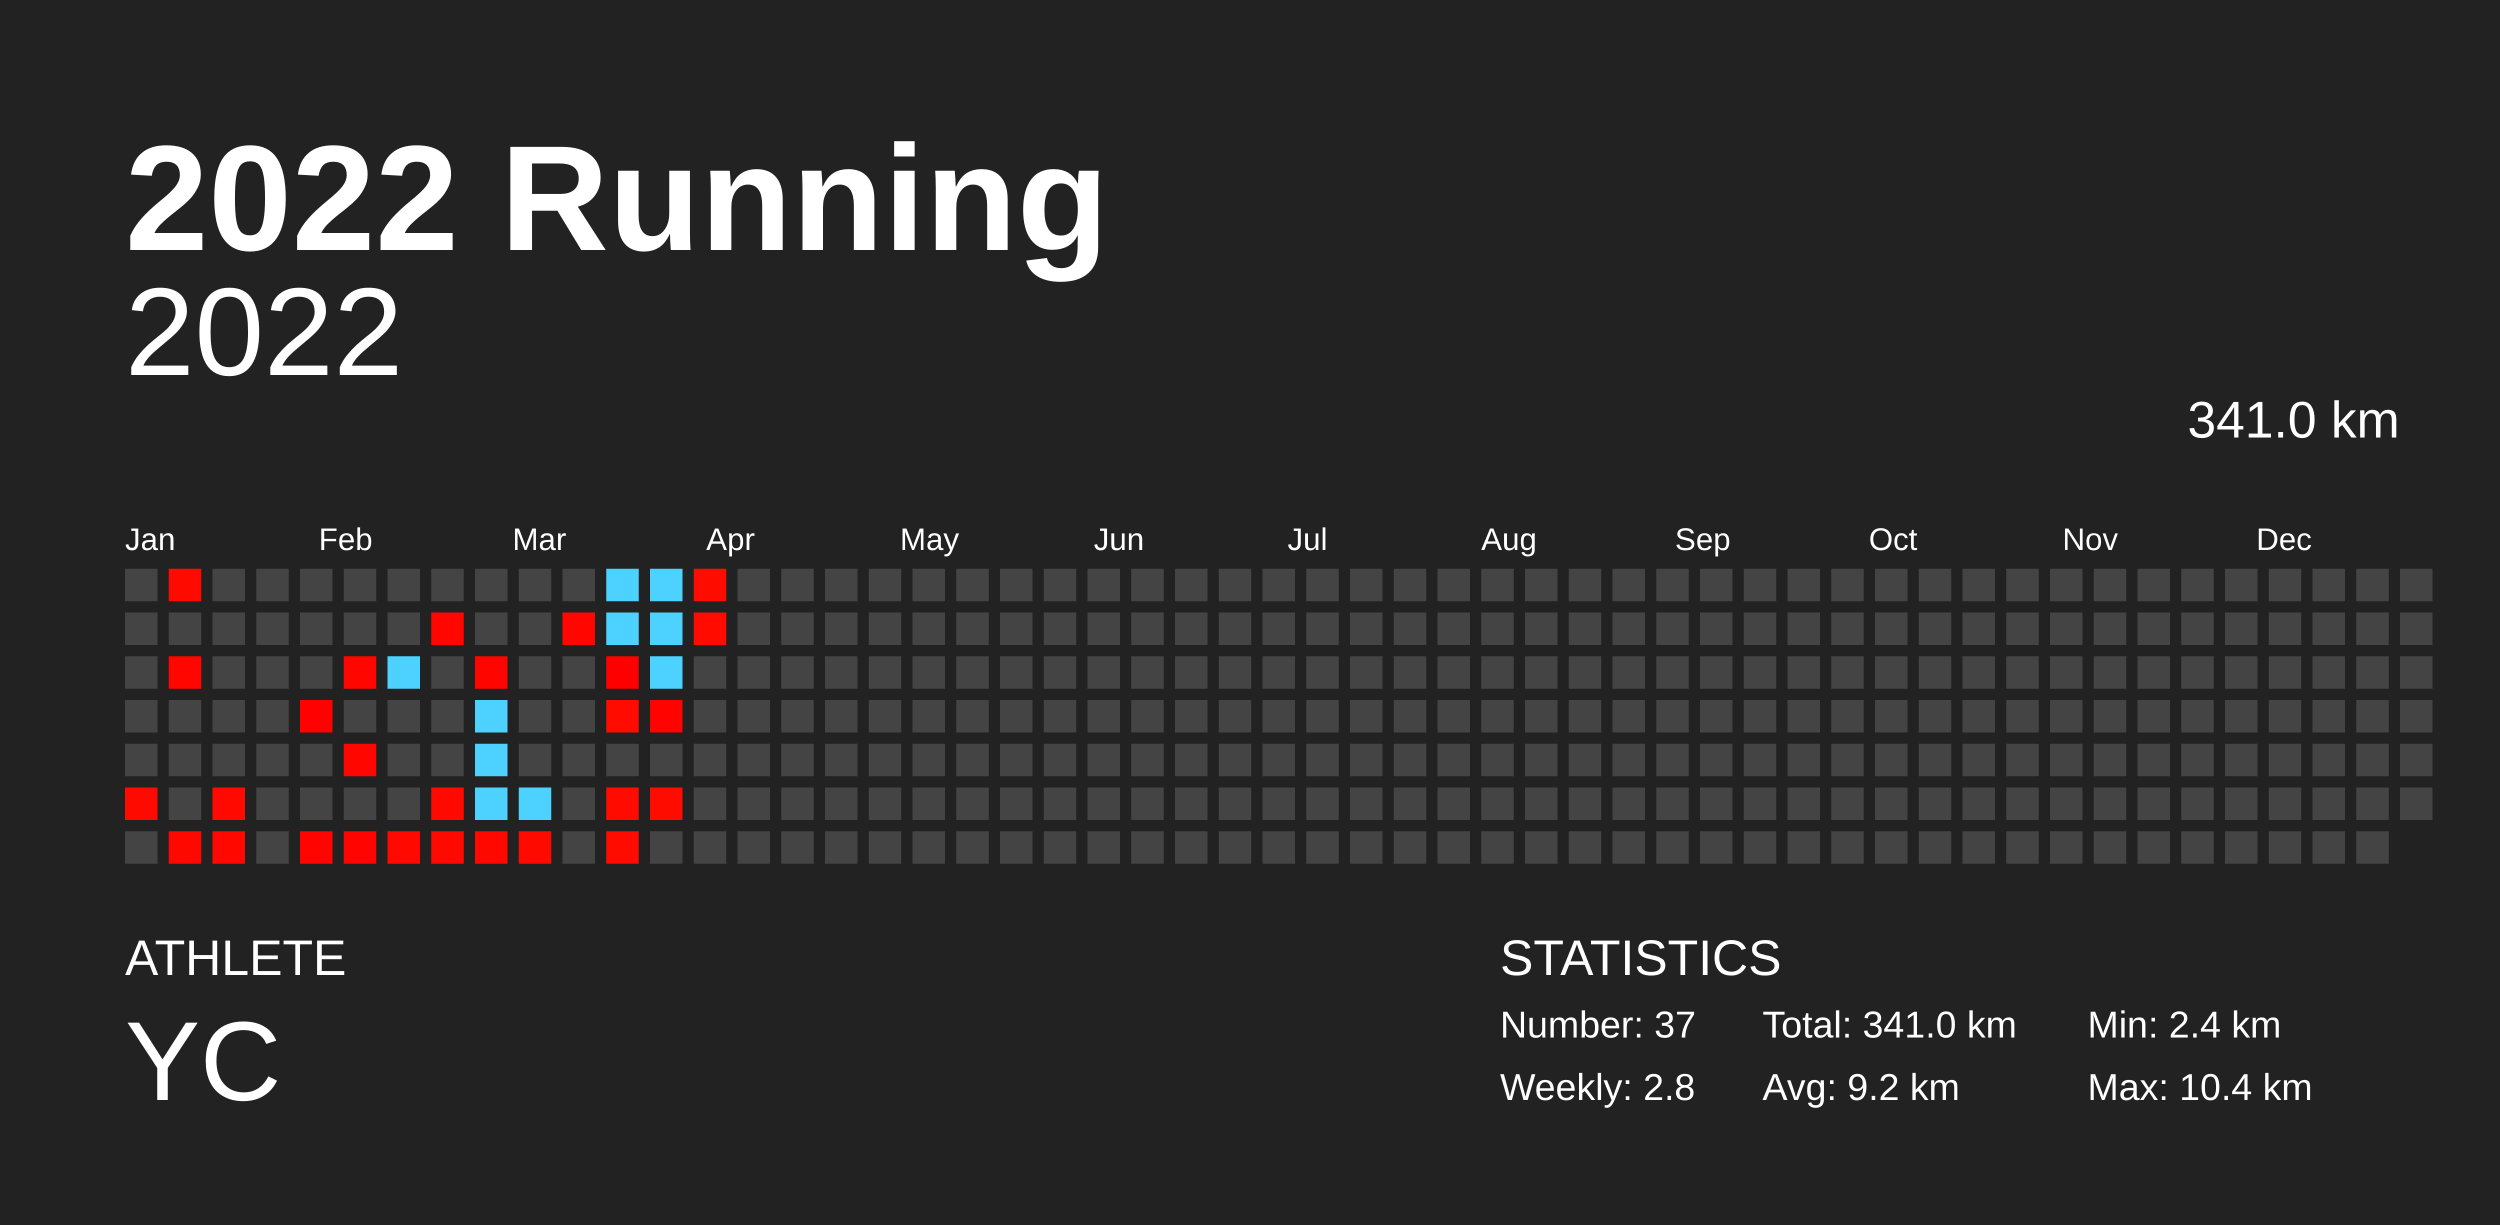
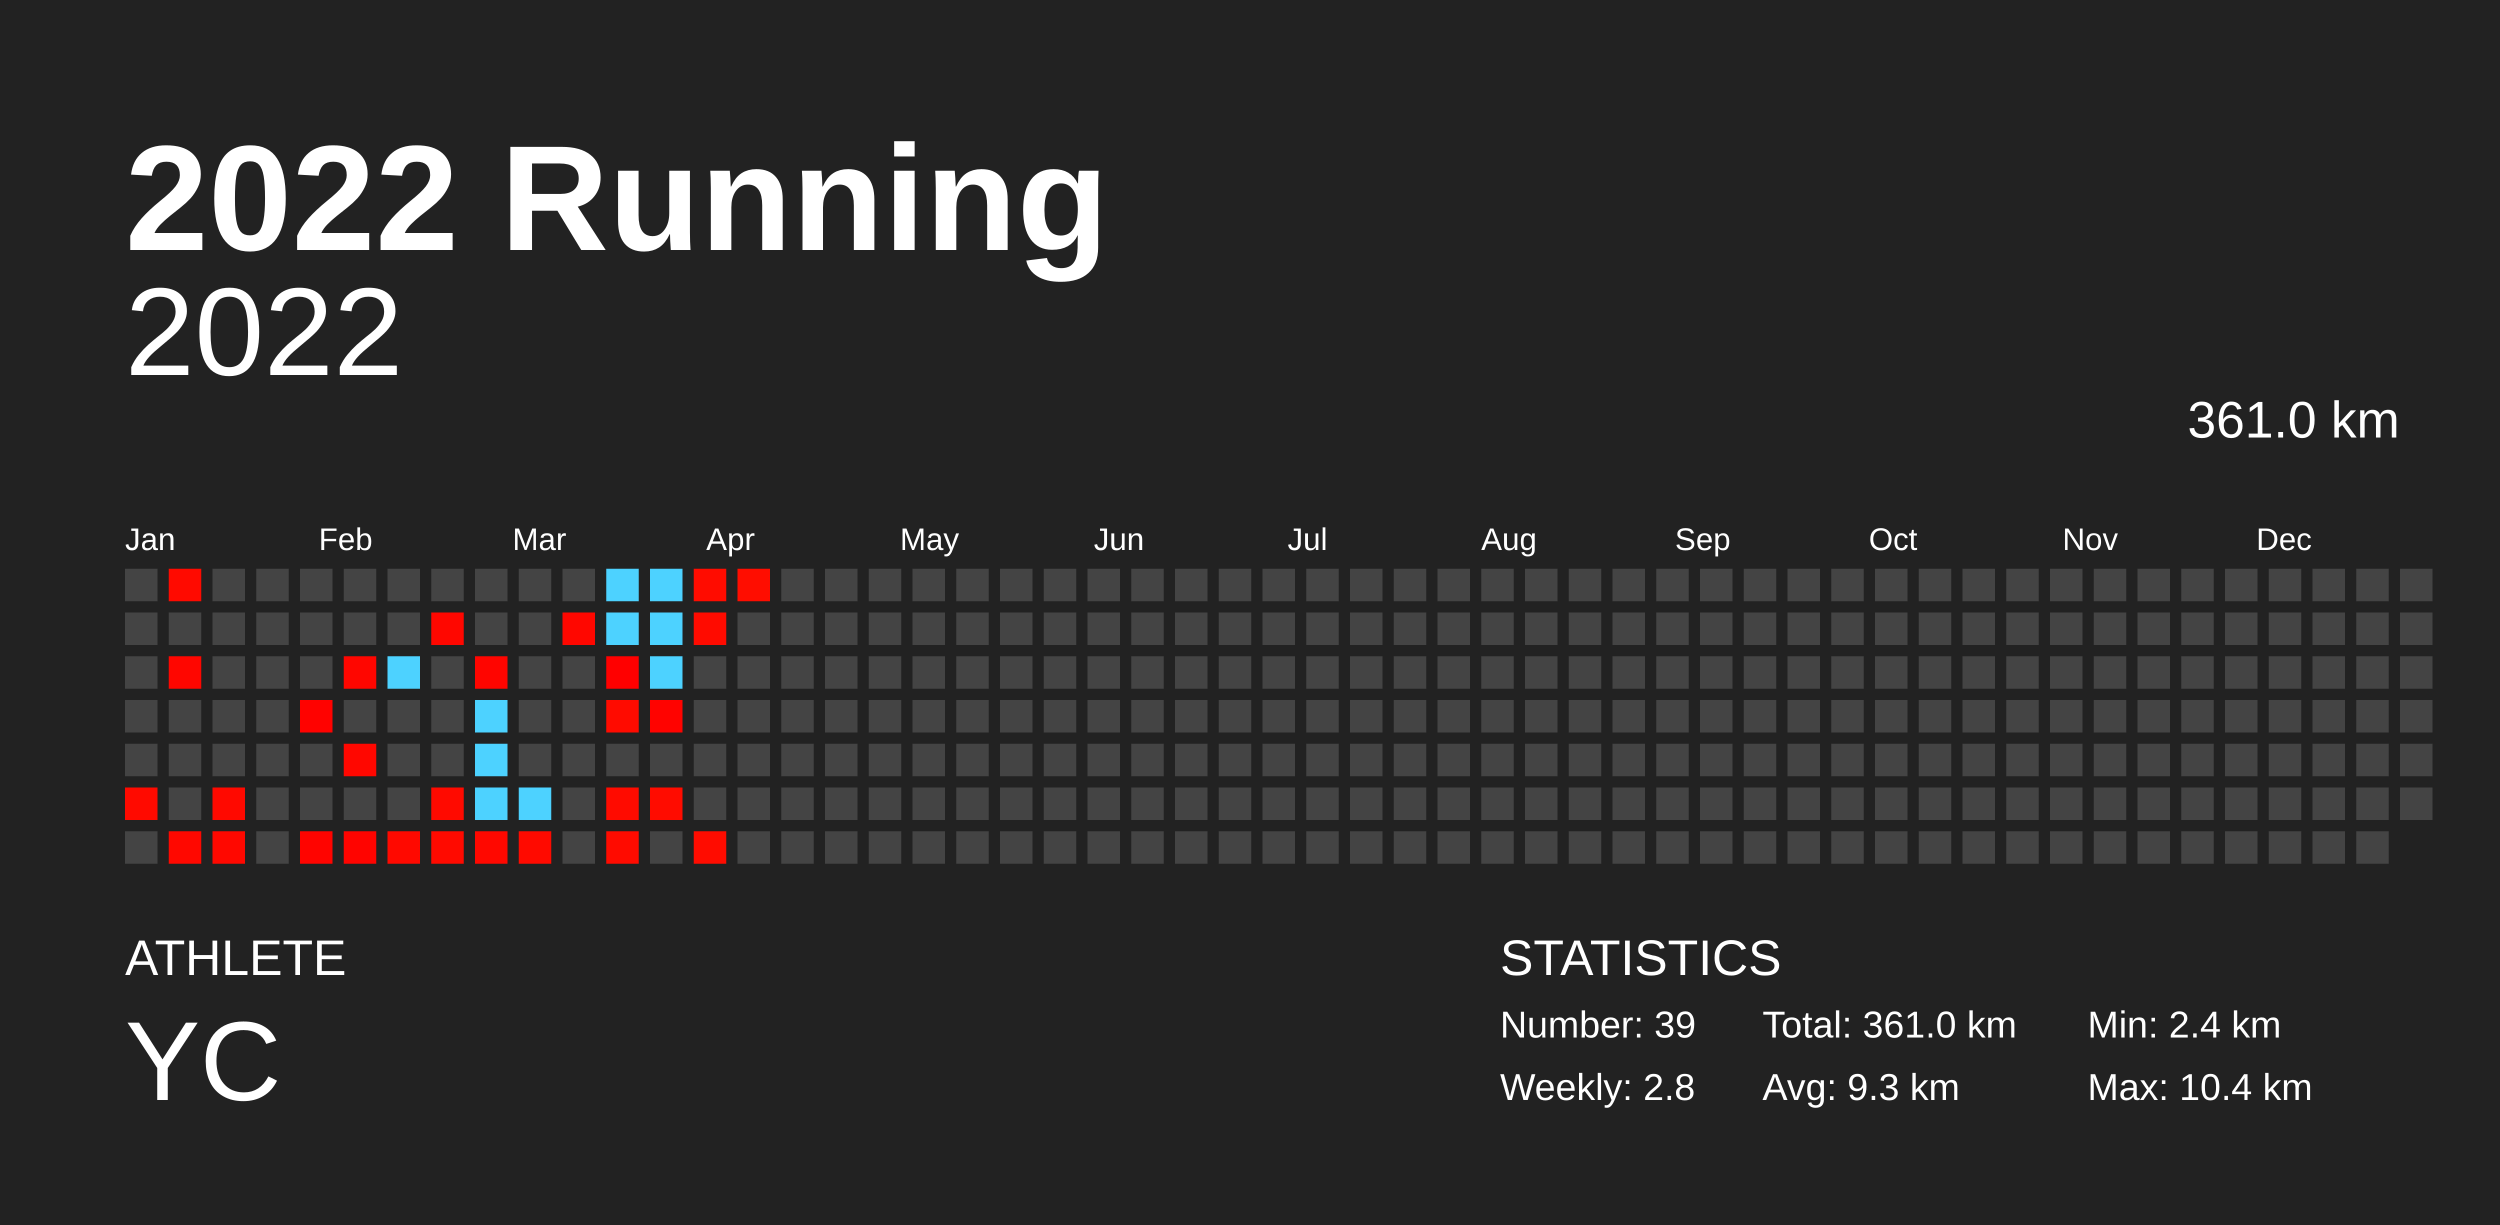
<svg xmlns="http://www.w3.org/2000/svg" baseProfile="full" height="98mm" version="1.1" viewBox="0,0,200,98" width="200mm">
  <defs />
  <rect fill="#222222" height="98" width="200" x="0" y="0" />
  <text fill="#FFFFFF" style="font-size:12px; font-family:Arial; font-weight:bold;" x="10" y="20">2022 Running</text>
  <text fill="#FFFFFF" style="font-size:4px; font-family:Arial" x="10" y="78">ATHLETE</text>
  <text fill="#FFFFFF" style="font-size:9px; font-family:Arial" x="10" y="88">YC</text>
  <text fill="#FFFFFF" style="font-size:4px; font-family:Arial" x="120" y="78">STATISTICS</text>
-   <text fill="#FFFFFF" style="font-size:3px; font-family:Arial" x="120" y="83">Number: 37</text>
+   <text fill="#FFFFFF" style="font-size:3px; font-family:Arial" x="120" y="83">Number: 39</text>
  <text fill="#FFFFFF" style="font-size:3px; font-family:Arial" x="120" y="88">Weekly: 2.8</text>
-   <text fill="#FFFFFF" style="font-size:3px; font-family:Arial" x="141" y="83">Total: 341.0 km</text>
-   <text fill="#FFFFFF" style="font-size:3px; font-family:Arial" x="141" y="88">Avg: 9.2 km</text>
+   <text fill="#FFFFFF" style="font-size:3px; font-family:Arial" x="141" y="83">Total: 361.0 km</text>
+   <text fill="#FFFFFF" style="font-size:3px; font-family:Arial" x="141" y="88">Avg: 9.3 km</text>
  <text fill="#FFFFFF" style="font-size:3px; font-family:Arial" x="167" y="83">Min: 2.4 km</text>
  <text fill="#FFFFFF" style="font-size:3px; font-family:Arial" x="167" y="88">Max: 10.4 km</text>
  <text alignment-baseline="hanging" fill="#FFFFFF" style="font-size:10.0px; font-family:Arial;" x="10" y="30">2022</text>
-   <text alignment-baseline="hanging" fill="#FFFFFF" style="font-size:4.125px; font-family:Arial;" x="175" y="35">341.0 km</text>
+   <text alignment-baseline="hanging" fill="#FFFFFF" style="font-size:4.125px; font-family:Arial;" x="175" y="35">361.0 km</text>
  <text fill="#FFFFFF" style="font-size:2.5px; font-family:Arial" x="10.0" y="44">Jan</text>
  <text fill="#FFFFFF" style="font-size:2.5px; font-family:Arial" x="25.5" y="44">Feb</text>
  <text fill="#FFFFFF" style="font-size:2.5px; font-family:Arial" x="41.0" y="44">Mar</text>
  <text fill="#FFFFFF" style="font-size:2.5px; font-family:Arial" x="56.5" y="44">Apr</text>
  <text fill="#FFFFFF" style="font-size:2.5px; font-family:Arial" x="72.0" y="44">May</text>
  <text fill="#FFFFFF" style="font-size:2.5px; font-family:Arial" x="87.5" y="44">Jun</text>
  <text fill="#FFFFFF" style="font-size:2.5px; font-family:Arial" x="103.0" y="44">Jul</text>
  <text fill="#FFFFFF" style="font-size:2.5px; font-family:Arial" x="118.5" y="44">Aug</text>
  <text fill="#FFFFFF" style="font-size:2.5px; font-family:Arial" x="134.0" y="44">Sep</text>
  <text fill="#FFFFFF" style="font-size:2.5px; font-family:Arial" x="149.5" y="44">Oct</text>
  <text fill="#FFFFFF" style="font-size:2.5px; font-family:Arial" x="165.0" y="44">Nov</text>
  <text fill="#FFFFFF" style="font-size:2.5px; font-family:Arial" x="180.5" y="44">Dec</text>
  <rect fill="#444444" height="2.6" width="2.6" x="10.0" y="45.5" />
  <rect fill="#444444" height="2.6" width="2.6" x="10.0" y="49.0" />
  <rect fill="#444444" height="2.6" width="2.6" x="10.0" y="52.5" />
  <rect fill="#444444" height="2.6" width="2.6" x="10.0" y="56.0" />
  <rect fill="#444444" height="2.6" width="2.6" x="10.0" y="59.5" />
  <rect fill="#ff0a00" height="2.6" width="2.6" x="10.0" y="63.0" />
  <rect fill="#444444" height="2.6" width="2.6" x="10.0" y="66.5" />
  <rect fill="#ff0a00" height="2.6" width="2.6" x="13.5" y="45.5" />
  <rect fill="#444444" height="2.6" width="2.6" x="13.5" y="49.0" />
  <rect fill="#ff0600" height="2.6" width="2.6" x="13.5" y="52.5" />
  <rect fill="#444444" height="2.6" width="2.6" x="13.5" y="56.0" />
  <rect fill="#444444" height="2.6" width="2.6" x="13.5" y="59.5" />
  <rect fill="#444444" height="2.6" width="2.6" x="13.5" y="63.0" />
  <rect fill="#ff0800" height="2.6" width="2.6" x="13.5" y="66.5" />
  <rect fill="#444444" height="2.6" width="2.6" x="17.0" y="45.5" />
  <rect fill="#444444" height="2.6" width="2.6" x="17.0" y="49.0" />
  <rect fill="#444444" height="2.6" width="2.6" x="17.0" y="52.5" />
  <rect fill="#444444" height="2.6" width="2.6" x="17.0" y="56.0" />
  <rect fill="#444444" height="2.6" width="2.6" x="17.0" y="59.5" />
  <rect fill="#ff0900" height="2.6" width="2.6" x="17.0" y="63.0" />
  <rect fill="#ff0800" height="2.6" width="2.6" x="17.0" y="66.5" />
  <rect fill="#444444" height="2.6" width="2.6" x="20.5" y="45.5" />
  <rect fill="#444444" height="2.6" width="2.6" x="20.5" y="49.0" />
  <rect fill="#444444" height="2.6" width="2.6" x="20.5" y="52.5" />
  <rect fill="#444444" height="2.6" width="2.6" x="20.5" y="56.0" />
  <rect fill="#444444" height="2.6" width="2.6" x="20.5" y="59.5" />
  <rect fill="#444444" height="2.6" width="2.6" x="20.5" y="63.0" />
  <rect fill="#444444" height="2.6" width="2.6" x="20.5" y="66.5" />
  <rect fill="#444444" height="2.6" width="2.6" x="24.0" y="45.5" />
  <rect fill="#444444" height="2.6" width="2.6" x="24.0" y="49.0" />
  <rect fill="#444444" height="2.6" width="2.6" x="24.0" y="52.5" />
  <rect fill="#ff0200" height="2.6" width="2.6" x="24.0" y="56.0" />
  <rect fill="#444444" height="2.6" width="2.6" x="24.0" y="59.5" />
  <rect fill="#444444" height="2.6" width="2.6" x="24.0" y="63.0" />
  <rect fill="#ff0400" height="2.6" width="2.6" x="24.0" y="66.5" />
  <rect fill="#444444" height="2.6" width="2.6" x="27.5" y="45.5" />
  <rect fill="#444444" height="2.6" width="2.6" x="27.5" y="49.0" />
  <rect fill="#ff0600" height="2.6" width="2.6" x="27.5" y="52.5" />
  <rect fill="#444444" height="2.6" width="2.6" x="27.5" y="56.0" />
  <rect fill="#ff0700" height="2.6" width="2.6" x="27.5" y="59.5" />
  <rect fill="#444444" height="2.6" width="2.6" x="27.5" y="63.0" />
  <rect fill="#ff0400" height="2.6" width="2.6" x="27.5" y="66.5" />
  <rect fill="#444444" height="2.6" width="2.6" x="31.0" y="45.5" />
  <rect fill="#444444" height="2.6" width="2.6" x="31.0" y="49.0" />
  <rect fill="#4dd2ff" height="2.6" width="2.6" x="31.0" y="52.5" />
  <rect fill="#444444" height="2.6" width="2.6" x="31.0" y="56.0" />
  <rect fill="#444444" height="2.6" width="2.6" x="31.0" y="59.5" />
  <rect fill="#444444" height="2.6" width="2.6" x="31.0" y="63.0" />
  <rect fill="#ff0900" height="2.6" width="2.6" x="31.0" y="66.5" />
  <rect fill="#444444" height="2.6" width="2.6" x="34.5" y="45.5" />
  <rect fill="#ff0700" height="2.6" width="2.6" x="34.5" y="49.0" />
  <rect fill="#444444" height="2.6" width="2.6" x="34.5" y="52.5" />
  <rect fill="#444444" height="2.6" width="2.6" x="34.5" y="56.0" />
  <rect fill="#444444" height="2.6" width="2.6" x="34.5" y="59.5" />
  <rect fill="#ff0a00" height="2.6" width="2.6" x="34.5" y="63.0" />
  <rect fill="#ff0a00" height="2.6" width="2.6" x="34.5" y="66.5" />
  <rect fill="#444444" height="2.6" width="2.6" x="38.0" y="45.5" />
  <rect fill="#444444" height="2.6" width="2.6" x="38.0" y="49.0" />
  <rect fill="#ff0500" height="2.6" width="2.6" x="38.0" y="52.5" />
  <rect fill="#4dd2ff" height="2.6" width="2.6" x="38.0" y="56.0" />
  <rect fill="#4dd2ff" height="2.6" width="2.6" x="38.0" y="59.5" />
  <rect fill="#4dd2ff" height="2.6" width="2.6" x="38.0" y="63.0" />
  <rect fill="#ff0800" height="2.6" width="2.6" x="38.0" y="66.5" />
  <rect fill="#444444" height="2.6" width="2.6" x="41.5" y="45.5" />
  <rect fill="#444444" height="2.6" width="2.6" x="41.5" y="49.0" />
  <rect fill="#444444" height="2.6" width="2.6" x="41.5" y="52.5" />
  <rect fill="#444444" height="2.6" width="2.6" x="41.5" y="56.0" />
  <rect fill="#444444" height="2.6" width="2.6" x="41.5" y="59.5" />
  <rect fill="#4dd2ff" height="2.6" width="2.6" x="41.5" y="63.0" />
  <rect fill="#ff0a00" height="2.6" width="2.6" x="41.5" y="66.5" />
  <rect fill="#444444" height="2.6" width="2.6" x="45.0" y="45.5" />
  <rect fill="#ff0700" height="2.6" width="2.6" x="45.0" y="49.0" />
  <rect fill="#444444" height="2.6" width="2.6" x="45.0" y="52.5" />
  <rect fill="#444444" height="2.6" width="2.6" x="45.0" y="56.0" />
  <rect fill="#444444" height="2.6" width="2.6" x="45.0" y="59.5" />
  <rect fill="#444444" height="2.6" width="2.6" x="45.0" y="63.0" />
  <rect fill="#444444" height="2.6" width="2.6" x="45.0" y="66.5" />
  <rect fill="#4dd2ff" height="2.6" width="2.6" x="48.5" y="45.5" />
  <rect fill="#4dd2ff" height="2.6" width="2.6" x="48.5" y="49.0" />
  <rect fill="#ff0000" height="2.6" width="2.6" x="48.5" y="52.5" />
  <rect fill="#ff0b00" height="2.6" width="2.6" x="48.5" y="56.0" />
  <rect fill="#444444" height="2.6" width="2.6" x="48.5" y="59.5" />
  <rect fill="#ff0b00" height="2.6" width="2.6" x="48.5" y="63.0" />
  <rect fill="#ff0b00" height="2.6" width="2.6" x="48.5" y="66.5" />
  <rect fill="#4dd2ff" height="2.6" width="2.6" x="52.0" y="45.5" />
  <rect fill="#4dd2ff" height="2.6" width="2.6" x="52.0" y="49.0" />
  <rect fill="#4dd2ff" height="2.6" width="2.6" x="52.0" y="52.5" />
  <rect fill="#ff0300" height="2.6" width="2.6" x="52.0" y="56.0" />
  <rect fill="#444444" height="2.6" width="2.6" x="52.0" y="59.5" />
  <rect fill="#ff0c00" height="2.6" width="2.6" x="52.0" y="63.0" />
  <rect fill="#444444" height="2.6" width="2.6" x="52.0" y="66.5" />
  <rect fill="#ff0c00" height="2.6" width="2.6" x="55.5" y="45.5" />
  <rect fill="#ff0b00" height="2.6" width="2.6" x="55.5" y="49.0" />
  <rect fill="#444444" height="2.6" width="2.6" x="55.5" y="52.5" />
  <rect fill="#444444" height="2.6" width="2.6" x="55.5" y="56.0" />
  <rect fill="#444444" height="2.6" width="2.6" x="55.5" y="59.5" />
  <rect fill="#444444" height="2.6" width="2.6" x="55.5" y="63.0" />
-   <rect fill="#444444" height="2.6" width="2.6" x="55.5" y="66.5" />
-   <rect fill="#444444" height="2.6" width="2.6" x="59.0" y="45.5" />
+   <rect fill="#ff0c00" height="2.6" width="2.6" x="55.5" y="66.5" />
+   <rect fill="#ff0d00" height="2.6" width="2.6" x="59.0" y="45.5" />
  <rect fill="#444444" height="2.6" width="2.6" x="59.0" y="49.0" />
  <rect fill="#444444" height="2.6" width="2.6" x="59.0" y="52.5" />
  <rect fill="#444444" height="2.6" width="2.6" x="59.0" y="56.0" />
  <rect fill="#444444" height="2.6" width="2.6" x="59.0" y="59.5" />
  <rect fill="#444444" height="2.6" width="2.6" x="59.0" y="63.0" />
  <rect fill="#444444" height="2.6" width="2.6" x="59.0" y="66.5" />
  <rect fill="#444444" height="2.6" width="2.6" x="62.5" y="45.5" />
  <rect fill="#444444" height="2.6" width="2.6" x="62.5" y="49.0" />
  <rect fill="#444444" height="2.6" width="2.6" x="62.5" y="52.5" />
  <rect fill="#444444" height="2.6" width="2.6" x="62.5" y="56.0" />
  <rect fill="#444444" height="2.6" width="2.6" x="62.5" y="59.5" />
  <rect fill="#444444" height="2.6" width="2.6" x="62.5" y="63.0" />
  <rect fill="#444444" height="2.6" width="2.6" x="62.5" y="66.5" />
  <rect fill="#444444" height="2.6" width="2.6" x="66.0" y="45.5" />
  <rect fill="#444444" height="2.6" width="2.6" x="66.0" y="49.0" />
  <rect fill="#444444" height="2.6" width="2.6" x="66.0" y="52.5" />
  <rect fill="#444444" height="2.6" width="2.6" x="66.0" y="56.0" />
  <rect fill="#444444" height="2.6" width="2.6" x="66.0" y="59.5" />
  <rect fill="#444444" height="2.6" width="2.6" x="66.0" y="63.0" />
  <rect fill="#444444" height="2.6" width="2.6" x="66.0" y="66.5" />
  <rect fill="#444444" height="2.6" width="2.6" x="69.5" y="45.5" />
  <rect fill="#444444" height="2.6" width="2.6" x="69.5" y="49.0" />
  <rect fill="#444444" height="2.6" width="2.6" x="69.5" y="52.5" />
  <rect fill="#444444" height="2.6" width="2.6" x="69.5" y="56.0" />
  <rect fill="#444444" height="2.6" width="2.6" x="69.5" y="59.5" />
  <rect fill="#444444" height="2.6" width="2.6" x="69.5" y="63.0" />
  <rect fill="#444444" height="2.6" width="2.6" x="69.5" y="66.5" />
  <rect fill="#444444" height="2.6" width="2.6" x="73.0" y="45.5" />
  <rect fill="#444444" height="2.6" width="2.6" x="73.0" y="49.0" />
  <rect fill="#444444" height="2.6" width="2.6" x="73.0" y="52.5" />
  <rect fill="#444444" height="2.6" width="2.6" x="73.0" y="56.0" />
  <rect fill="#444444" height="2.6" width="2.6" x="73.0" y="59.5" />
  <rect fill="#444444" height="2.6" width="2.6" x="73.0" y="63.0" />
  <rect fill="#444444" height="2.6" width="2.6" x="73.0" y="66.5" />
  <rect fill="#444444" height="2.6" width="2.6" x="76.5" y="45.5" />
  <rect fill="#444444" height="2.6" width="2.6" x="76.5" y="49.0" />
  <rect fill="#444444" height="2.6" width="2.6" x="76.5" y="52.5" />
  <rect fill="#444444" height="2.6" width="2.6" x="76.5" y="56.0" />
  <rect fill="#444444" height="2.6" width="2.6" x="76.5" y="59.5" />
  <rect fill="#444444" height="2.6" width="2.6" x="76.5" y="63.0" />
  <rect fill="#444444" height="2.6" width="2.6" x="76.5" y="66.5" />
  <rect fill="#444444" height="2.6" width="2.6" x="80.0" y="45.5" />
  <rect fill="#444444" height="2.6" width="2.6" x="80.0" y="49.0" />
  <rect fill="#444444" height="2.6" width="2.6" x="80.0" y="52.5" />
  <rect fill="#444444" height="2.6" width="2.6" x="80.0" y="56.0" />
  <rect fill="#444444" height="2.6" width="2.6" x="80.0" y="59.5" />
  <rect fill="#444444" height="2.6" width="2.6" x="80.0" y="63.0" />
  <rect fill="#444444" height="2.6" width="2.6" x="80.0" y="66.5" />
  <rect fill="#444444" height="2.6" width="2.6" x="83.5" y="45.5" />
  <rect fill="#444444" height="2.6" width="2.6" x="83.5" y="49.0" />
  <rect fill="#444444" height="2.6" width="2.6" x="83.5" y="52.5" />
  <rect fill="#444444" height="2.6" width="2.6" x="83.5" y="56.0" />
  <rect fill="#444444" height="2.6" width="2.6" x="83.5" y="59.5" />
  <rect fill="#444444" height="2.6" width="2.6" x="83.5" y="63.0" />
  <rect fill="#444444" height="2.6" width="2.6" x="83.5" y="66.5" />
  <rect fill="#444444" height="2.6" width="2.6" x="87.0" y="45.5" />
  <rect fill="#444444" height="2.6" width="2.6" x="87.0" y="49.0" />
  <rect fill="#444444" height="2.6" width="2.6" x="87.0" y="52.5" />
  <rect fill="#444444" height="2.6" width="2.6" x="87.0" y="56.0" />
  <rect fill="#444444" height="2.6" width="2.6" x="87.0" y="59.5" />
  <rect fill="#444444" height="2.6" width="2.6" x="87.0" y="63.0" />
  <rect fill="#444444" height="2.6" width="2.6" x="87.0" y="66.5" />
  <rect fill="#444444" height="2.6" width="2.6" x="90.5" y="45.5" />
  <rect fill="#444444" height="2.6" width="2.6" x="90.5" y="49.0" />
  <rect fill="#444444" height="2.6" width="2.6" x="90.5" y="52.5" />
  <rect fill="#444444" height="2.6" width="2.6" x="90.5" y="56.0" />
  <rect fill="#444444" height="2.6" width="2.6" x="90.5" y="59.5" />
  <rect fill="#444444" height="2.6" width="2.6" x="90.5" y="63.0" />
  <rect fill="#444444" height="2.6" width="2.6" x="90.5" y="66.5" />
  <rect fill="#444444" height="2.6" width="2.6" x="94.0" y="45.5" />
  <rect fill="#444444" height="2.6" width="2.6" x="94.0" y="49.0" />
  <rect fill="#444444" height="2.6" width="2.6" x="94.0" y="52.5" />
  <rect fill="#444444" height="2.6" width="2.6" x="94.0" y="56.0" />
  <rect fill="#444444" height="2.6" width="2.6" x="94.0" y="59.5" />
  <rect fill="#444444" height="2.6" width="2.6" x="94.0" y="63.0" />
  <rect fill="#444444" height="2.6" width="2.6" x="94.0" y="66.5" />
  <rect fill="#444444" height="2.6" width="2.6" x="97.5" y="45.5" />
  <rect fill="#444444" height="2.6" width="2.6" x="97.5" y="49.0" />
  <rect fill="#444444" height="2.6" width="2.6" x="97.5" y="52.5" />
  <rect fill="#444444" height="2.6" width="2.6" x="97.5" y="56.0" />
  <rect fill="#444444" height="2.6" width="2.6" x="97.5" y="59.5" />
  <rect fill="#444444" height="2.6" width="2.6" x="97.5" y="63.0" />
  <rect fill="#444444" height="2.6" width="2.6" x="97.5" y="66.5" />
  <rect fill="#444444" height="2.6" width="2.6" x="101.0" y="45.5" />
  <rect fill="#444444" height="2.6" width="2.6" x="101.0" y="49.0" />
  <rect fill="#444444" height="2.6" width="2.6" x="101.0" y="52.5" />
  <rect fill="#444444" height="2.6" width="2.6" x="101.0" y="56.0" />
  <rect fill="#444444" height="2.6" width="2.6" x="101.0" y="59.5" />
  <rect fill="#444444" height="2.6" width="2.6" x="101.0" y="63.0" />
  <rect fill="#444444" height="2.6" width="2.6" x="101.0" y="66.5" />
  <rect fill="#444444" height="2.6" width="2.6" x="104.5" y="45.5" />
  <rect fill="#444444" height="2.6" width="2.6" x="104.5" y="49.0" />
  <rect fill="#444444" height="2.6" width="2.6" x="104.5" y="52.5" />
  <rect fill="#444444" height="2.6" width="2.6" x="104.5" y="56.0" />
  <rect fill="#444444" height="2.6" width="2.6" x="104.5" y="59.5" />
  <rect fill="#444444" height="2.6" width="2.6" x="104.5" y="63.0" />
  <rect fill="#444444" height="2.6" width="2.6" x="104.5" y="66.5" />
  <rect fill="#444444" height="2.6" width="2.6" x="108.0" y="45.5" />
  <rect fill="#444444" height="2.6" width="2.6" x="108.0" y="49.0" />
  <rect fill="#444444" height="2.6" width="2.6" x="108.0" y="52.5" />
  <rect fill="#444444" height="2.6" width="2.6" x="108.0" y="56.0" />
  <rect fill="#444444" height="2.6" width="2.6" x="108.0" y="59.5" />
  <rect fill="#444444" height="2.6" width="2.6" x="108.0" y="63.0" />
  <rect fill="#444444" height="2.6" width="2.6" x="108.0" y="66.5" />
  <rect fill="#444444" height="2.6" width="2.6" x="111.5" y="45.5" />
  <rect fill="#444444" height="2.6" width="2.6" x="111.5" y="49.0" />
  <rect fill="#444444" height="2.6" width="2.6" x="111.5" y="52.5" />
  <rect fill="#444444" height="2.6" width="2.6" x="111.5" y="56.0" />
  <rect fill="#444444" height="2.6" width="2.6" x="111.5" y="59.5" />
  <rect fill="#444444" height="2.6" width="2.6" x="111.5" y="63.0" />
  <rect fill="#444444" height="2.6" width="2.6" x="111.5" y="66.5" />
  <rect fill="#444444" height="2.6" width="2.6" x="115.0" y="45.5" />
  <rect fill="#444444" height="2.6" width="2.6" x="115.0" y="49.0" />
  <rect fill="#444444" height="2.6" width="2.6" x="115.0" y="52.5" />
  <rect fill="#444444" height="2.6" width="2.6" x="115.0" y="56.0" />
  <rect fill="#444444" height="2.6" width="2.6" x="115.0" y="59.5" />
  <rect fill="#444444" height="2.6" width="2.6" x="115.0" y="63.0" />
  <rect fill="#444444" height="2.6" width="2.6" x="115.0" y="66.5" />
  <rect fill="#444444" height="2.6" width="2.6" x="118.5" y="45.5" />
  <rect fill="#444444" height="2.6" width="2.6" x="118.5" y="49.0" />
  <rect fill="#444444" height="2.6" width="2.6" x="118.5" y="52.5" />
  <rect fill="#444444" height="2.6" width="2.6" x="118.5" y="56.0" />
  <rect fill="#444444" height="2.6" width="2.6" x="118.5" y="59.5" />
  <rect fill="#444444" height="2.6" width="2.6" x="118.5" y="63.0" />
  <rect fill="#444444" height="2.6" width="2.6" x="118.5" y="66.5" />
  <rect fill="#444444" height="2.6" width="2.6" x="122.0" y="45.5" />
  <rect fill="#444444" height="2.6" width="2.6" x="122.0" y="49.0" />
  <rect fill="#444444" height="2.6" width="2.6" x="122.0" y="52.5" />
  <rect fill="#444444" height="2.6" width="2.6" x="122.0" y="56.0" />
  <rect fill="#444444" height="2.6" width="2.6" x="122.0" y="59.5" />
  <rect fill="#444444" height="2.6" width="2.6" x="122.0" y="63.0" />
  <rect fill="#444444" height="2.6" width="2.6" x="122.0" y="66.5" />
  <rect fill="#444444" height="2.6" width="2.6" x="125.5" y="45.5" />
  <rect fill="#444444" height="2.6" width="2.6" x="125.5" y="49.0" />
  <rect fill="#444444" height="2.6" width="2.6" x="125.5" y="52.5" />
  <rect fill="#444444" height="2.6" width="2.6" x="125.5" y="56.0" />
  <rect fill="#444444" height="2.6" width="2.6" x="125.5" y="59.5" />
  <rect fill="#444444" height="2.6" width="2.6" x="125.5" y="63.0" />
  <rect fill="#444444" height="2.6" width="2.6" x="125.5" y="66.5" />
  <rect fill="#444444" height="2.6" width="2.6" x="129.0" y="45.5" />
  <rect fill="#444444" height="2.6" width="2.6" x="129.0" y="49.0" />
  <rect fill="#444444" height="2.6" width="2.6" x="129.0" y="52.5" />
  <rect fill="#444444" height="2.6" width="2.6" x="129.0" y="56.0" />
  <rect fill="#444444" height="2.6" width="2.6" x="129.0" y="59.5" />
  <rect fill="#444444" height="2.6" width="2.6" x="129.0" y="63.0" />
  <rect fill="#444444" height="2.6" width="2.6" x="129.0" y="66.5" />
  <rect fill="#444444" height="2.6" width="2.6" x="132.5" y="45.5" />
  <rect fill="#444444" height="2.6" width="2.6" x="132.5" y="49.0" />
  <rect fill="#444444" height="2.6" width="2.6" x="132.5" y="52.5" />
  <rect fill="#444444" height="2.6" width="2.6" x="132.5" y="56.0" />
  <rect fill="#444444" height="2.6" width="2.6" x="132.5" y="59.5" />
  <rect fill="#444444" height="2.6" width="2.6" x="132.5" y="63.0" />
  <rect fill="#444444" height="2.6" width="2.6" x="132.5" y="66.5" />
  <rect fill="#444444" height="2.6" width="2.6" x="136.0" y="45.5" />
  <rect fill="#444444" height="2.6" width="2.6" x="136.0" y="49.0" />
  <rect fill="#444444" height="2.6" width="2.6" x="136.0" y="52.5" />
  <rect fill="#444444" height="2.6" width="2.6" x="136.0" y="56.0" />
  <rect fill="#444444" height="2.6" width="2.6" x="136.0" y="59.5" />
  <rect fill="#444444" height="2.6" width="2.6" x="136.0" y="63.0" />
  <rect fill="#444444" height="2.6" width="2.6" x="136.0" y="66.5" />
  <rect fill="#444444" height="2.6" width="2.6" x="139.5" y="45.5" />
  <rect fill="#444444" height="2.6" width="2.6" x="139.5" y="49.0" />
  <rect fill="#444444" height="2.6" width="2.6" x="139.5" y="52.5" />
  <rect fill="#444444" height="2.6" width="2.6" x="139.5" y="56.0" />
  <rect fill="#444444" height="2.6" width="2.6" x="139.5" y="59.5" />
  <rect fill="#444444" height="2.6" width="2.6" x="139.5" y="63.0" />
  <rect fill="#444444" height="2.6" width="2.6" x="139.5" y="66.5" />
  <rect fill="#444444" height="2.6" width="2.6" x="143.0" y="45.5" />
  <rect fill="#444444" height="2.6" width="2.6" x="143.0" y="49.0" />
  <rect fill="#444444" height="2.6" width="2.6" x="143.0" y="52.5" />
  <rect fill="#444444" height="2.6" width="2.6" x="143.0" y="56.0" />
  <rect fill="#444444" height="2.6" width="2.6" x="143.0" y="59.5" />
  <rect fill="#444444" height="2.6" width="2.6" x="143.0" y="63.0" />
  <rect fill="#444444" height="2.6" width="2.6" x="143.0" y="66.5" />
  <rect fill="#444444" height="2.6" width="2.6" x="146.5" y="45.5" />
  <rect fill="#444444" height="2.6" width="2.6" x="146.5" y="49.0" />
  <rect fill="#444444" height="2.6" width="2.6" x="146.5" y="52.5" />
  <rect fill="#444444" height="2.6" width="2.6" x="146.5" y="56.0" />
  <rect fill="#444444" height="2.6" width="2.6" x="146.5" y="59.5" />
  <rect fill="#444444" height="2.6" width="2.6" x="146.5" y="63.0" />
  <rect fill="#444444" height="2.6" width="2.6" x="146.5" y="66.5" />
  <rect fill="#444444" height="2.6" width="2.6" x="150.0" y="45.5" />
  <rect fill="#444444" height="2.6" width="2.6" x="150.0" y="49.0" />
  <rect fill="#444444" height="2.6" width="2.6" x="150.0" y="52.5" />
  <rect fill="#444444" height="2.6" width="2.6" x="150.0" y="56.0" />
  <rect fill="#444444" height="2.6" width="2.6" x="150.0" y="59.5" />
  <rect fill="#444444" height="2.6" width="2.6" x="150.0" y="63.0" />
  <rect fill="#444444" height="2.6" width="2.6" x="150.0" y="66.5" />
  <rect fill="#444444" height="2.6" width="2.6" x="153.5" y="45.5" />
  <rect fill="#444444" height="2.6" width="2.6" x="153.5" y="49.0" />
  <rect fill="#444444" height="2.6" width="2.6" x="153.5" y="52.5" />
  <rect fill="#444444" height="2.6" width="2.6" x="153.5" y="56.0" />
  <rect fill="#444444" height="2.6" width="2.6" x="153.5" y="59.5" />
  <rect fill="#444444" height="2.6" width="2.6" x="153.5" y="63.0" />
  <rect fill="#444444" height="2.6" width="2.6" x="153.5" y="66.5" />
  <rect fill="#444444" height="2.6" width="2.6" x="157.0" y="45.5" />
  <rect fill="#444444" height="2.6" width="2.6" x="157.0" y="49.0" />
  <rect fill="#444444" height="2.6" width="2.6" x="157.0" y="52.5" />
  <rect fill="#444444" height="2.6" width="2.6" x="157.0" y="56.0" />
  <rect fill="#444444" height="2.6" width="2.6" x="157.0" y="59.5" />
  <rect fill="#444444" height="2.6" width="2.6" x="157.0" y="63.0" />
  <rect fill="#444444" height="2.6" width="2.6" x="157.0" y="66.5" />
  <rect fill="#444444" height="2.6" width="2.6" x="160.5" y="45.5" />
  <rect fill="#444444" height="2.6" width="2.6" x="160.5" y="49.0" />
  <rect fill="#444444" height="2.6" width="2.6" x="160.5" y="52.5" />
  <rect fill="#444444" height="2.6" width="2.6" x="160.5" y="56.0" />
  <rect fill="#444444" height="2.6" width="2.6" x="160.5" y="59.5" />
  <rect fill="#444444" height="2.6" width="2.6" x="160.5" y="63.0" />
  <rect fill="#444444" height="2.6" width="2.6" x="160.5" y="66.5" />
  <rect fill="#444444" height="2.6" width="2.6" x="164.0" y="45.5" />
  <rect fill="#444444" height="2.6" width="2.6" x="164.0" y="49.0" />
  <rect fill="#444444" height="2.6" width="2.6" x="164.0" y="52.5" />
  <rect fill="#444444" height="2.6" width="2.6" x="164.0" y="56.0" />
  <rect fill="#444444" height="2.6" width="2.6" x="164.0" y="59.5" />
  <rect fill="#444444" height="2.6" width="2.6" x="164.0" y="63.0" />
  <rect fill="#444444" height="2.6" width="2.6" x="164.0" y="66.5" />
  <rect fill="#444444" height="2.6" width="2.6" x="167.5" y="45.5" />
  <rect fill="#444444" height="2.6" width="2.6" x="167.5" y="49.0" />
  <rect fill="#444444" height="2.6" width="2.6" x="167.5" y="52.5" />
  <rect fill="#444444" height="2.6" width="2.6" x="167.5" y="56.0" />
  <rect fill="#444444" height="2.6" width="2.6" x="167.5" y="59.5" />
  <rect fill="#444444" height="2.6" width="2.6" x="167.5" y="63.0" />
  <rect fill="#444444" height="2.6" width="2.6" x="167.5" y="66.5" />
  <rect fill="#444444" height="2.6" width="2.6" x="171.0" y="45.5" />
  <rect fill="#444444" height="2.6" width="2.6" x="171.0" y="49.0" />
  <rect fill="#444444" height="2.6" width="2.6" x="171.0" y="52.5" />
  <rect fill="#444444" height="2.6" width="2.6" x="171.0" y="56.0" />
  <rect fill="#444444" height="2.6" width="2.6" x="171.0" y="59.5" />
  <rect fill="#444444" height="2.6" width="2.6" x="171.0" y="63.0" />
  <rect fill="#444444" height="2.6" width="2.6" x="171.0" y="66.5" />
  <rect fill="#444444" height="2.6" width="2.6" x="174.5" y="45.5" />
  <rect fill="#444444" height="2.6" width="2.6" x="174.5" y="49.0" />
  <rect fill="#444444" height="2.6" width="2.6" x="174.5" y="52.5" />
  <rect fill="#444444" height="2.6" width="2.6" x="174.5" y="56.0" />
  <rect fill="#444444" height="2.6" width="2.6" x="174.5" y="59.5" />
  <rect fill="#444444" height="2.6" width="2.6" x="174.5" y="63.0" />
  <rect fill="#444444" height="2.6" width="2.6" x="174.5" y="66.5" />
  <rect fill="#444444" height="2.6" width="2.6" x="178.0" y="45.5" />
  <rect fill="#444444" height="2.6" width="2.6" x="178.0" y="49.0" />
  <rect fill="#444444" height="2.6" width="2.6" x="178.0" y="52.5" />
  <rect fill="#444444" height="2.6" width="2.6" x="178.0" y="56.0" />
  <rect fill="#444444" height="2.6" width="2.6" x="178.0" y="59.5" />
  <rect fill="#444444" height="2.6" width="2.6" x="178.0" y="63.0" />
  <rect fill="#444444" height="2.6" width="2.6" x="178.0" y="66.5" />
  <rect fill="#444444" height="2.6" width="2.6" x="181.5" y="45.5" />
  <rect fill="#444444" height="2.6" width="2.6" x="181.5" y="49.0" />
  <rect fill="#444444" height="2.6" width="2.6" x="181.5" y="52.5" />
  <rect fill="#444444" height="2.6" width="2.6" x="181.5" y="56.0" />
  <rect fill="#444444" height="2.6" width="2.6" x="181.5" y="59.5" />
  <rect fill="#444444" height="2.6" width="2.6" x="181.5" y="63.0" />
  <rect fill="#444444" height="2.6" width="2.6" x="181.5" y="66.5" />
  <rect fill="#444444" height="2.6" width="2.6" x="185.0" y="45.5" />
  <rect fill="#444444" height="2.6" width="2.6" x="185.0" y="49.0" />
  <rect fill="#444444" height="2.6" width="2.6" x="185.0" y="52.5" />
  <rect fill="#444444" height="2.6" width="2.6" x="185.0" y="56.0" />
  <rect fill="#444444" height="2.6" width="2.6" x="185.0" y="59.5" />
  <rect fill="#444444" height="2.6" width="2.6" x="185.0" y="63.0" />
  <rect fill="#444444" height="2.6" width="2.6" x="185.0" y="66.5" />
  <rect fill="#444444" height="2.6" width="2.6" x="188.5" y="45.5" />
  <rect fill="#444444" height="2.6" width="2.6" x="188.5" y="49.0" />
  <rect fill="#444444" height="2.6" width="2.6" x="188.5" y="52.5" />
  <rect fill="#444444" height="2.6" width="2.6" x="188.5" y="56.0" />
  <rect fill="#444444" height="2.6" width="2.6" x="188.5" y="59.5" />
  <rect fill="#444444" height="2.6" width="2.6" x="188.5" y="63.0" />
  <rect fill="#444444" height="2.6" width="2.6" x="188.5" y="66.5" />
  <rect fill="#444444" height="2.6" width="2.6" x="192.0" y="45.5" />
  <rect fill="#444444" height="2.6" width="2.6" x="192.0" y="49.0" />
  <rect fill="#444444" height="2.6" width="2.6" x="192.0" y="52.5" />
  <rect fill="#444444" height="2.6" width="2.6" x="192.0" y="56.0" />
  <rect fill="#444444" height="2.6" width="2.6" x="192.0" y="59.5" />
  <rect fill="#444444" height="2.6" width="2.6" x="192.0" y="63.0" />
</svg>
